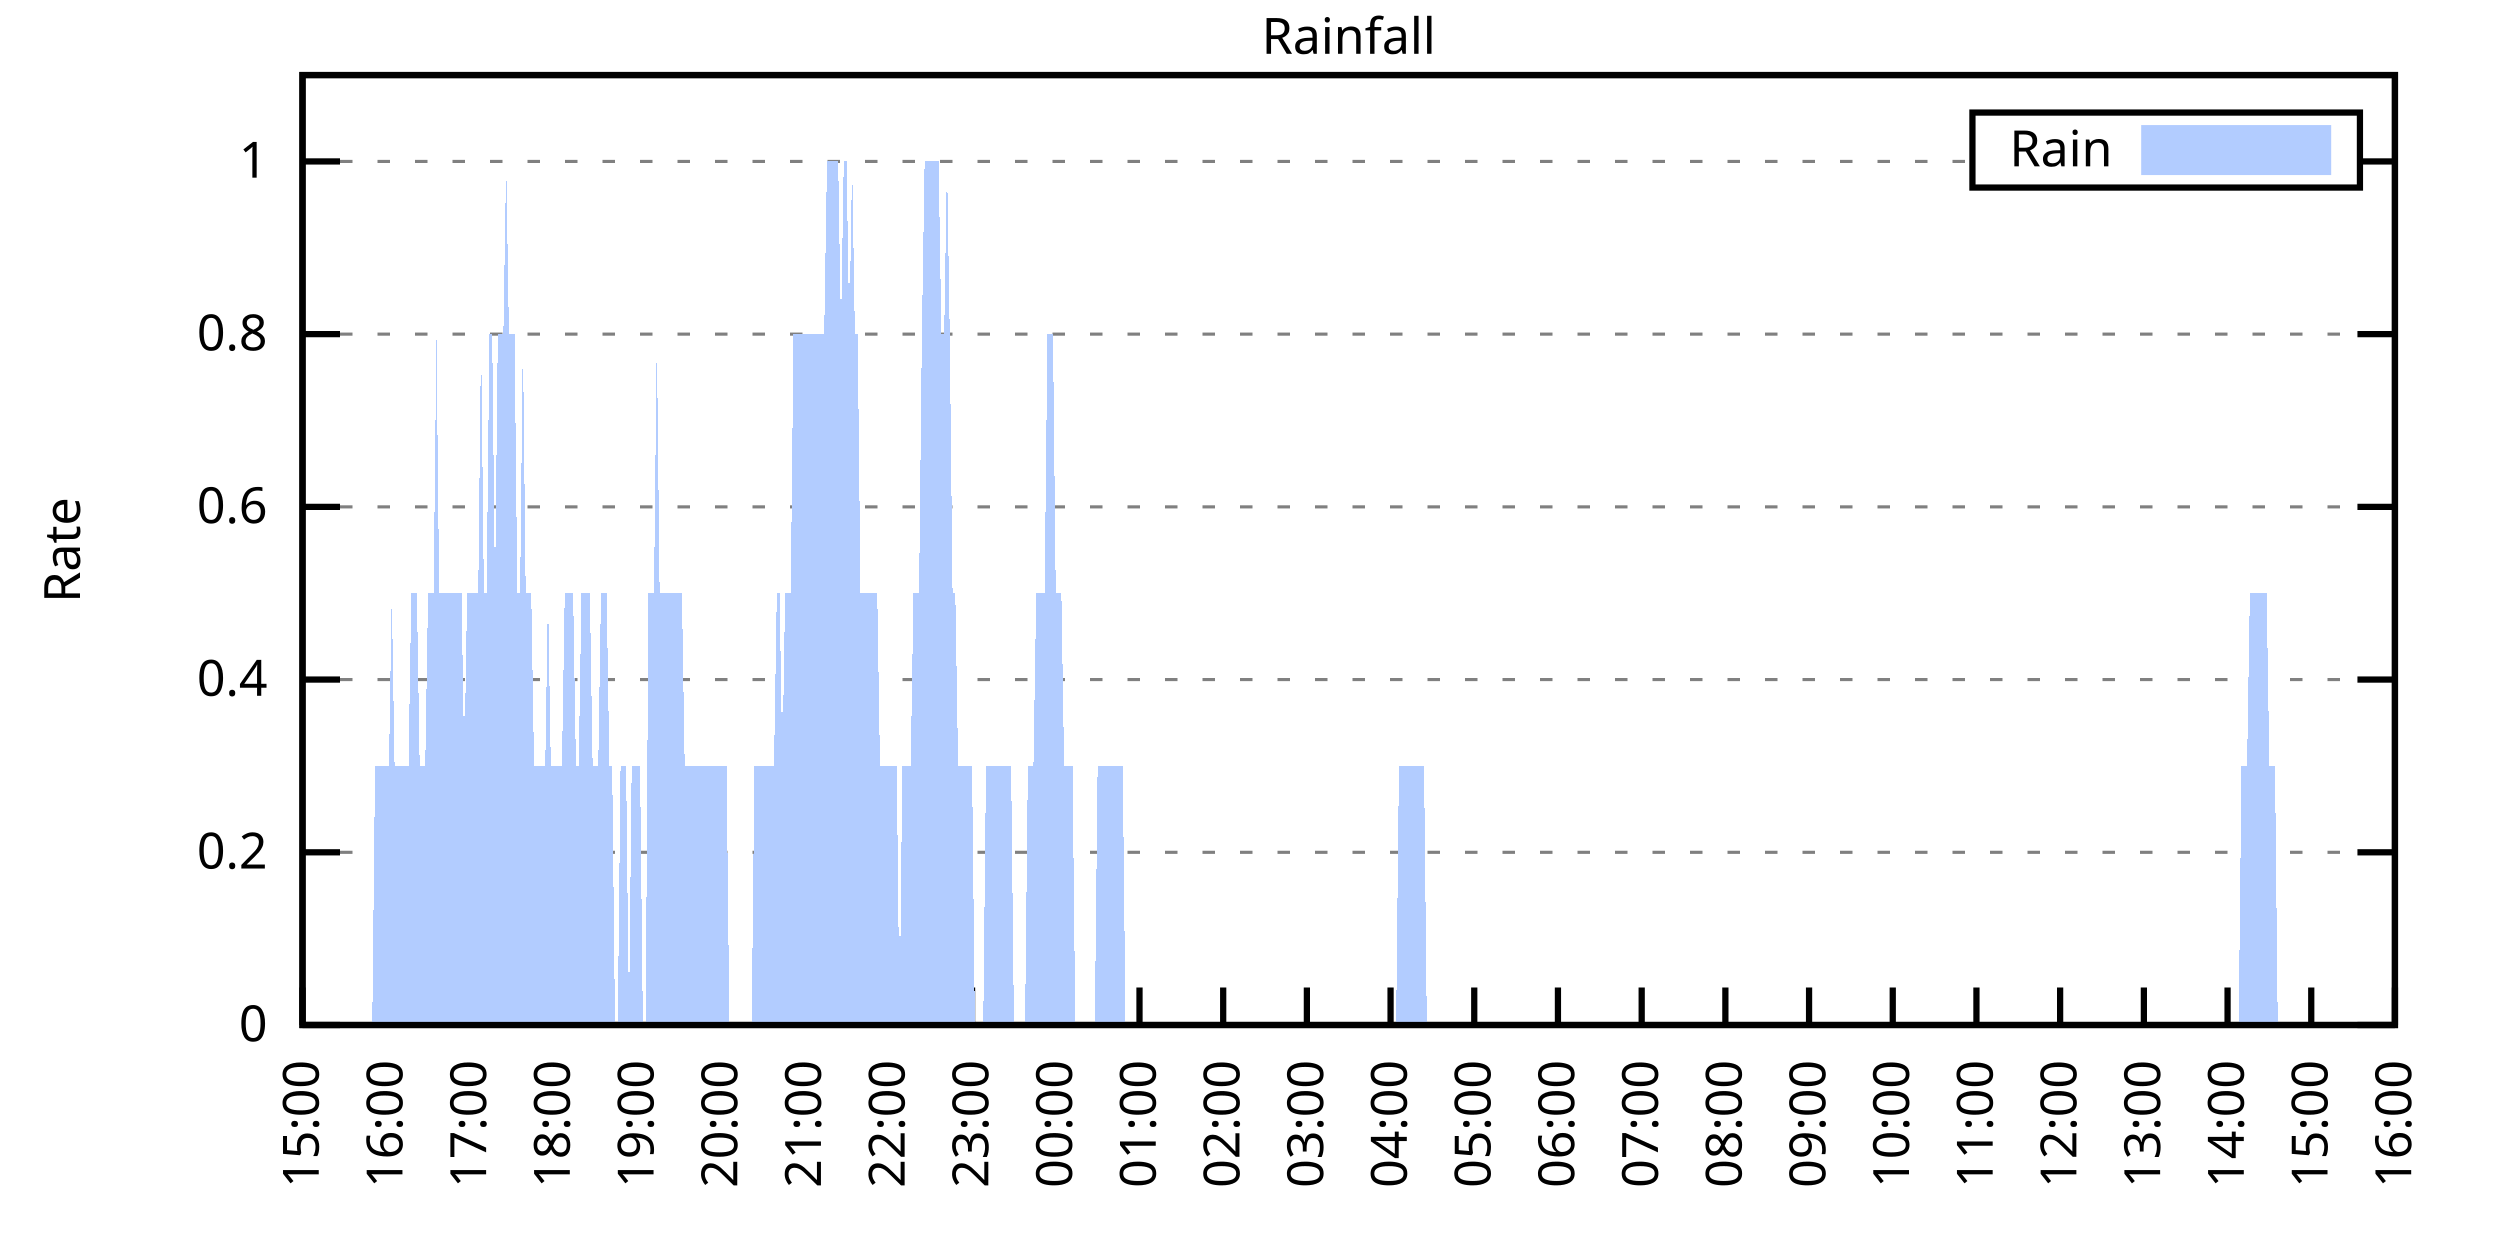
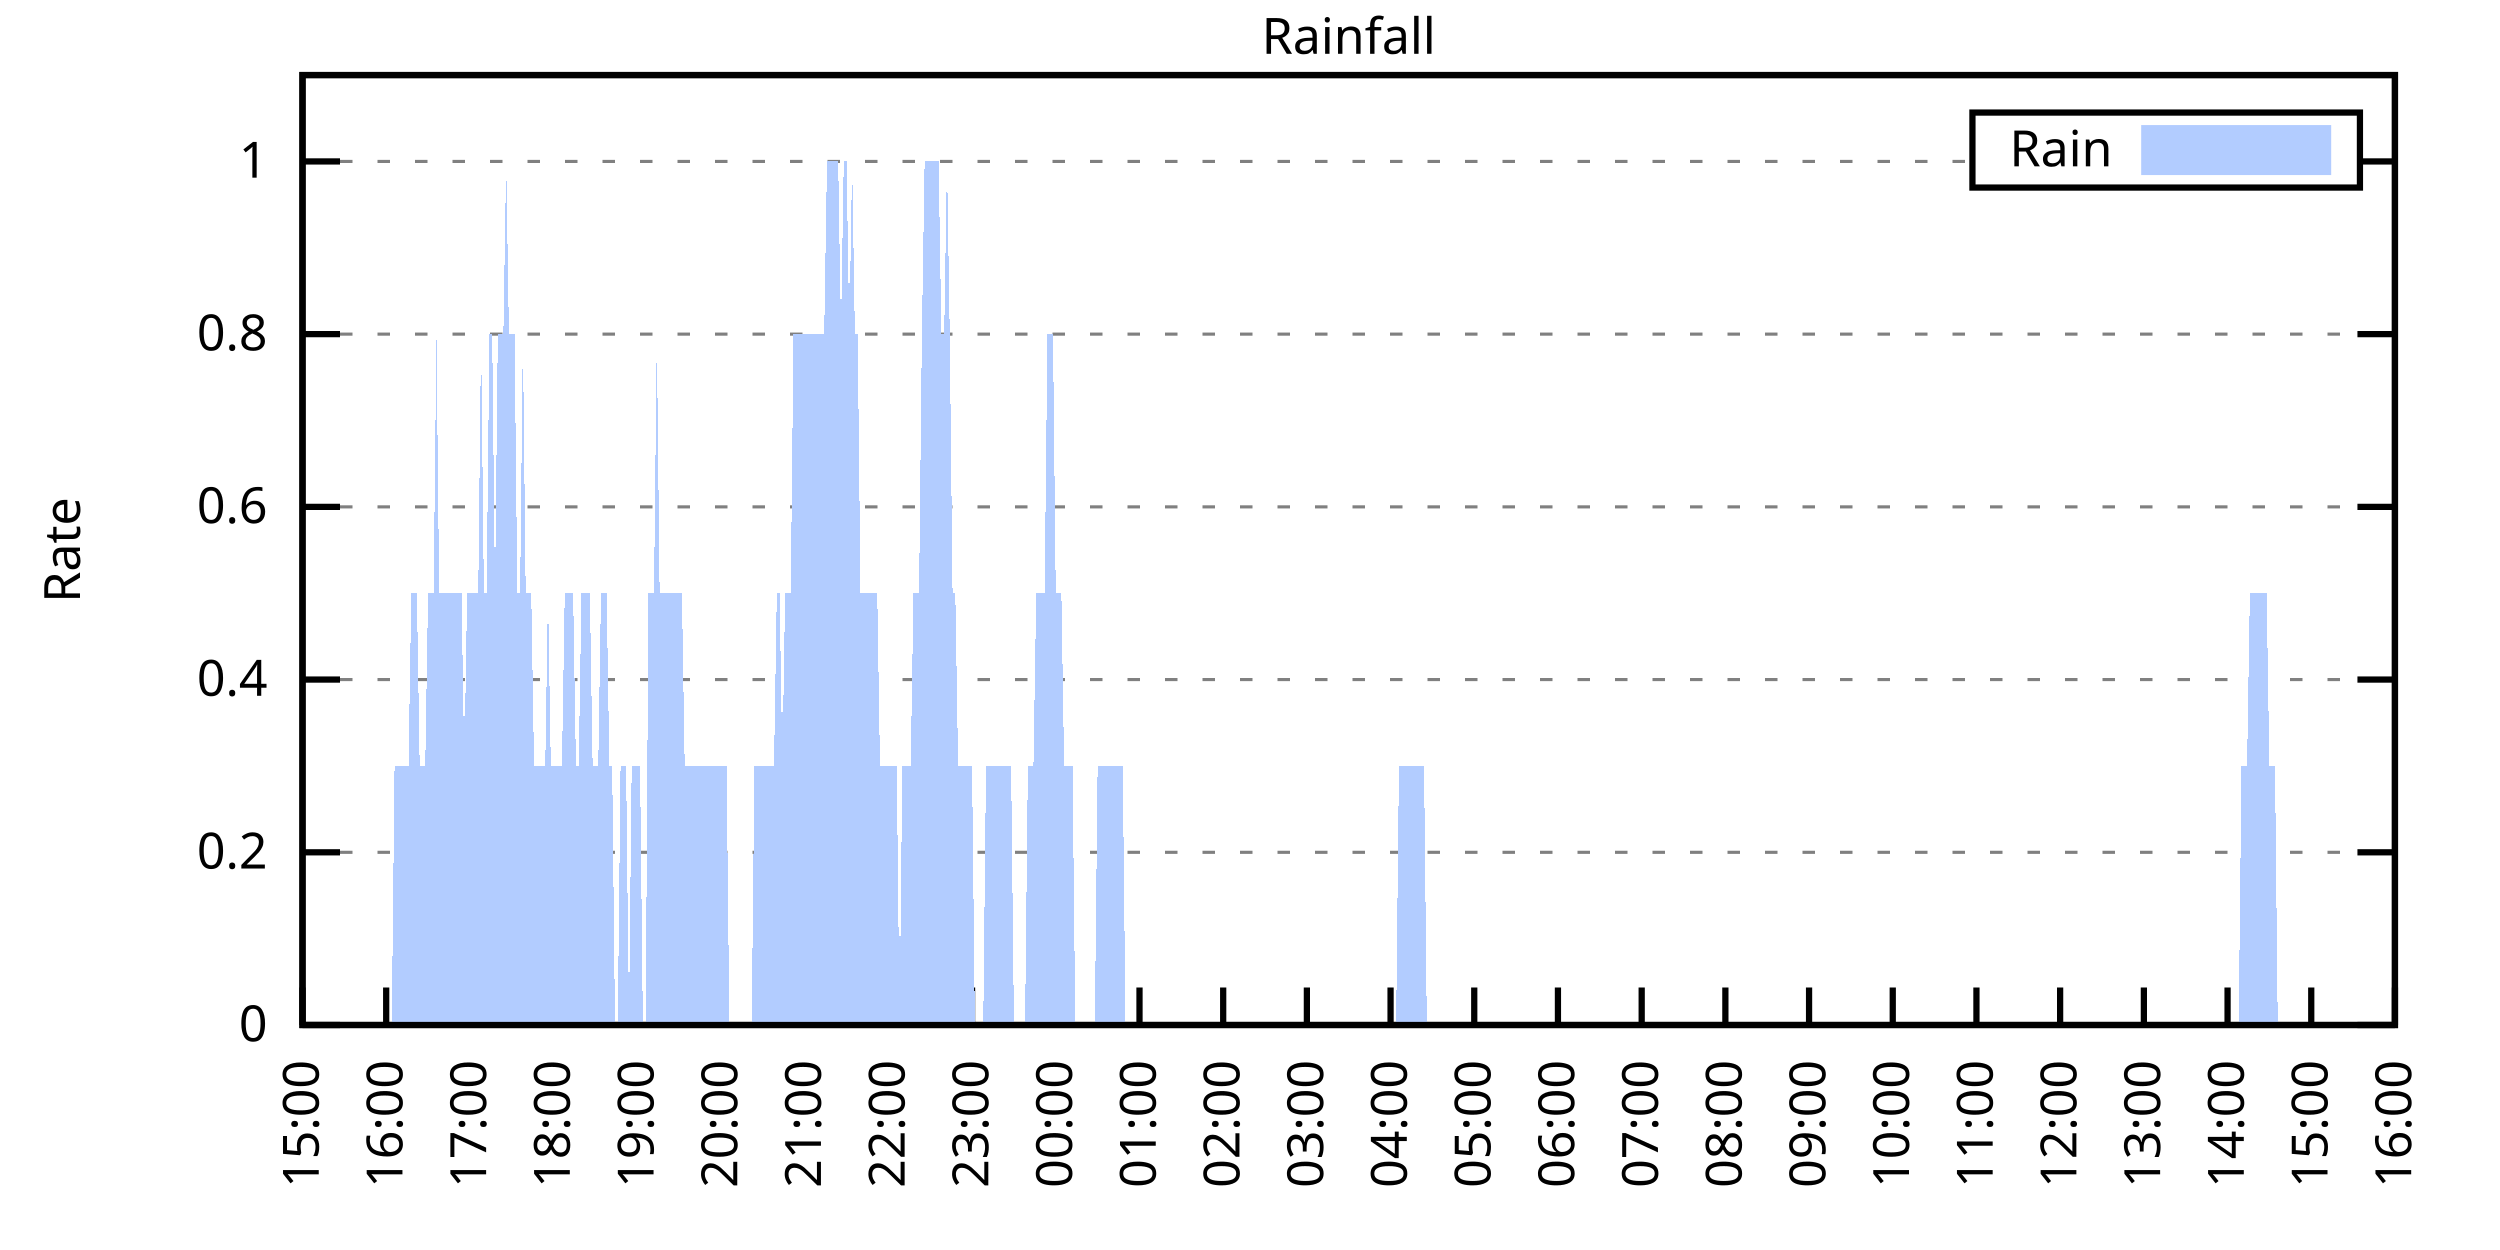
<svg xmlns="http://www.w3.org/2000/svg" xmlns:xlink="http://www.w3.org/1999/xlink" width="400" height="200" viewBox="0 0 400 200">
  <g id="gnuplot_canvas">
    <rect x="0" y="0" width="400" height="200" fill="none" />
    <defs>
      <circle id="gpDot" r="0.5" stroke-width="0.5" stroke="currentColor" />
      <path id="gpPt0" stroke-width="0.333" stroke="currentColor" d="M-1,0 h2 M0,-1 v2" />
      <path id="gpPt1" stroke-width="0.333" stroke="currentColor" d="M-1,-1 L1,1 M1,-1 L-1,1" />
      <path id="gpPt2" stroke-width="0.333" stroke="currentColor" d="M-1,0 L1,0 M0,-1 L0,1 M-1,-1 L1,1 M-1,1 L1,-1" />
      <rect id="gpPt3" stroke-width="0.333" stroke="currentColor" x="-1" y="-1" width="2" height="2" />
      <rect id="gpPt4" stroke-width="0.333" stroke="currentColor" fill="currentColor" x="-1" y="-1" width="2" height="2" />
      <circle id="gpPt5" stroke-width="0.333" stroke="currentColor" cx="0" cy="0" r="1" />
      <use xlink:href="#gpPt5" id="gpPt6" fill="currentColor" stroke="none" />
      <path id="gpPt7" stroke-width="0.333" stroke="currentColor" d="M0,-1.33 L-1.33,0.67 L1.33,0.67 z" />
      <use xlink:href="#gpPt7" id="gpPt8" fill="currentColor" stroke="none" />
      <use xlink:href="#gpPt7" id="gpPt9" stroke="currentColor" transform="rotate(180)" />
      <use xlink:href="#gpPt9" id="gpPt10" fill="currentColor" stroke="none" />
      <use xlink:href="#gpPt3" id="gpPt11" stroke="currentColor" transform="rotate(45)" />
      <use xlink:href="#gpPt11" id="gpPt12" fill="currentColor" stroke="none" />
      <path id="gpPt13" stroke-width="0.333" stroke="currentColor" d="M0,1.330 L1.265,0.411 L0.782,-1.067 L-0.782,-1.076 L-1.265,0.411 z" />
      <use xlink:href="#gpPt13" id="gpPt14" fill="currentColor" stroke="none" />
      <filter id="textbox" filterUnits="objectBoundingBox" x="0" y="0" height="1" width="1">
        <feFlood flood-color="white" flood-opacity="1" result="bgnd" />
        <feComposite in="SourceGraphic" in2="bgnd" operator="atop" />
      </filter>
      <filter id="greybox" filterUnits="objectBoundingBox" x="0" y="0" height="1" width="1">
        <feFlood flood-color="lightgrey" flood-opacity="1" result="grey" />
        <feComposite in="SourceGraphic" in2="grey" operator="atop" />
      </filter>
    </defs>
    <g fill="none" color="white" stroke="currentColor" stroke-width="1.00" stroke-linecap="butt" stroke-linejoin="miter">
</g>
    <g fill="none" color="black" stroke="currentColor" stroke-width="1.00" stroke-linecap="butt" stroke-linejoin="miter">
      <g stroke="none" shape-rendering="crispEdges">
        <polygon fill="rgb(255, 255, 255)" points="48.40,164.00 383.18,164.00 383.18,12.02 48.40,12.02 " />
      </g>
    </g>
    <g fill="none" color="black" stroke="currentColor" stroke-width="1.00" stroke-linecap="butt" stroke-linejoin="miter">
</g>
    <g fill="none" color="black" stroke="black" stroke-width="0.50" stroke-linecap="butt" stroke-linejoin="miter">
</g>
    <g fill="none" color="gray" stroke="currentColor" stroke-width="0.50" stroke-linecap="butt" stroke-linejoin="miter">
      <path stroke="gray" stroke-dasharray="2,4" class="gridline" d="M48.40,164.00 L383.19,164.00  " />
    </g>
    <g fill="none" color="gray" stroke="gray" stroke-width="1.00" stroke-linecap="butt" stroke-linejoin="miter">
</g>
    <g fill="none" color="black" stroke="currentColor" stroke-width="1.00" stroke-linecap="butt" stroke-linejoin="miter">
      <path stroke="black" d="M48.40,164.00 L54.40,164.00 M383.19,164.00 L377.19,164.00  " />
      <g transform="translate(42.80,166.60)" stroke="none" fill="black" font-family="Sans" font-size="8.00" text-anchor="end">
        <text>
          <tspan font-family="Sans"> 0</tspan>
        </text>
      </g>
    </g>
    <g fill="none" color="black" stroke="currentColor" stroke-width="1.00" stroke-linecap="butt" stroke-linejoin="miter">
</g>
    <g fill="none" color="black" stroke="black" stroke-width="0.50" stroke-linecap="butt" stroke-linejoin="miter">
</g>
    <g fill="none" color="gray" stroke="currentColor" stroke-width="0.50" stroke-linecap="butt" stroke-linejoin="miter">
      <path stroke="gray" stroke-dasharray="2,4" class="gridline" d="M48.40,136.37 L383.19,136.37  " />
    </g>
    <g fill="none" color="gray" stroke="gray" stroke-width="1.00" stroke-linecap="butt" stroke-linejoin="miter">
</g>
    <g fill="none" color="black" stroke="currentColor" stroke-width="1.00" stroke-linecap="butt" stroke-linejoin="miter">
      <path stroke="black" d="M48.40,136.37 L54.40,136.37 M383.19,136.37 L377.19,136.37  " />
      <g transform="translate(42.80,138.97)" stroke="none" fill="black" font-family="Sans" font-size="8.00" text-anchor="end">
        <text>
          <tspan font-family="Sans"> 0.2</tspan>
        </text>
      </g>
    </g>
    <g fill="none" color="black" stroke="currentColor" stroke-width="1.00" stroke-linecap="butt" stroke-linejoin="miter">
</g>
    <g fill="none" color="black" stroke="black" stroke-width="0.50" stroke-linecap="butt" stroke-linejoin="miter">
</g>
    <g fill="none" color="gray" stroke="currentColor" stroke-width="0.50" stroke-linecap="butt" stroke-linejoin="miter">
      <path stroke="gray" stroke-dasharray="2,4" class="gridline" d="M48.40,108.73 L383.19,108.73  " />
    </g>
    <g fill="none" color="gray" stroke="gray" stroke-width="1.00" stroke-linecap="butt" stroke-linejoin="miter">
</g>
    <g fill="none" color="black" stroke="currentColor" stroke-width="1.00" stroke-linecap="butt" stroke-linejoin="miter">
      <path stroke="black" d="M48.40,108.73 L54.40,108.73 M383.19,108.73 L377.19,108.73  " />
      <g transform="translate(42.80,111.33)" stroke="none" fill="black" font-family="Sans" font-size="8.00" text-anchor="end">
        <text>
          <tspan font-family="Sans"> 0.4</tspan>
        </text>
      </g>
    </g>
    <g fill="none" color="black" stroke="currentColor" stroke-width="1.00" stroke-linecap="butt" stroke-linejoin="miter">
</g>
    <g fill="none" color="black" stroke="black" stroke-width="0.50" stroke-linecap="butt" stroke-linejoin="miter">
</g>
    <g fill="none" color="gray" stroke="currentColor" stroke-width="0.50" stroke-linecap="butt" stroke-linejoin="miter">
      <path stroke="gray" stroke-dasharray="2,4" class="gridline" d="M48.40,81.10 L383.19,81.10  " />
    </g>
    <g fill="none" color="gray" stroke="gray" stroke-width="1.00" stroke-linecap="butt" stroke-linejoin="miter">
</g>
    <g fill="none" color="black" stroke="currentColor" stroke-width="1.00" stroke-linecap="butt" stroke-linejoin="miter">
      <path stroke="black" d="M48.40,81.10 L54.40,81.10 M383.19,81.10 L377.19,81.10  " />
      <g transform="translate(42.80,83.70)" stroke="none" fill="black" font-family="Sans" font-size="8.00" text-anchor="end">
        <text>
          <tspan font-family="Sans"> 0.6</tspan>
        </text>
      </g>
    </g>
    <g fill="none" color="black" stroke="currentColor" stroke-width="1.00" stroke-linecap="butt" stroke-linejoin="miter">
</g>
    <g fill="none" color="black" stroke="black" stroke-width="0.50" stroke-linecap="butt" stroke-linejoin="miter">
</g>
    <g fill="none" color="gray" stroke="currentColor" stroke-width="0.50" stroke-linecap="butt" stroke-linejoin="miter">
      <path stroke="gray" stroke-dasharray="2,4" class="gridline" d="M48.40,53.46 L383.19,53.46  " />
    </g>
    <g fill="none" color="gray" stroke="gray" stroke-width="1.00" stroke-linecap="butt" stroke-linejoin="miter">
</g>
    <g fill="none" color="black" stroke="currentColor" stroke-width="1.00" stroke-linecap="butt" stroke-linejoin="miter">
      <path stroke="black" d="M48.40,53.46 L54.40,53.46 M383.19,53.46 L377.19,53.46  " />
      <g transform="translate(42.80,56.06)" stroke="none" fill="black" font-family="Sans" font-size="8.00" text-anchor="end">
        <text>
          <tspan font-family="Sans"> 0.8</tspan>
        </text>
      </g>
    </g>
    <g fill="none" color="black" stroke="currentColor" stroke-width="1.00" stroke-linecap="butt" stroke-linejoin="miter">
</g>
    <g fill="none" color="black" stroke="black" stroke-width="0.50" stroke-linecap="butt" stroke-linejoin="miter">
</g>
    <g fill="none" color="gray" stroke="currentColor" stroke-width="0.50" stroke-linecap="butt" stroke-linejoin="miter">
      <path stroke="gray" stroke-dasharray="2,4" class="gridline" d="M48.40,25.83 L315.59,25.83 M377.59,25.83 L383.19,25.83  " />
    </g>
    <g fill="none" color="gray" stroke="gray" stroke-width="1.00" stroke-linecap="butt" stroke-linejoin="miter">
</g>
    <g fill="none" color="black" stroke="currentColor" stroke-width="1.00" stroke-linecap="butt" stroke-linejoin="miter">
      <path stroke="black" d="M48.40,25.83 L54.40,25.83 M383.19,25.83 L377.19,25.83  " />
      <g transform="translate(42.80,28.43)" stroke="none" fill="black" font-family="Sans" font-size="8.00" text-anchor="end">
        <text>
          <tspan font-family="Sans"> 1</tspan>
        </text>
      </g>
    </g>
    <g fill="none" color="black" stroke="currentColor" stroke-width="1.00" stroke-linecap="butt" stroke-linejoin="miter">
      <path stroke="black" d="M48.40,164.00 L48.40,158.00  " />
      <g transform="translate(51.00,169.60) rotate(270.00)" stroke="none" fill="black" font-family="Sans" font-size="8.00" text-anchor="end">
        <text>
          <tspan font-family="Sans">15:00</tspan>
        </text>
      </g>
    </g>
    <g fill="none" color="black" stroke="currentColor" stroke-width="1.00" stroke-linecap="butt" stroke-linejoin="miter">
      <path stroke="black" d="M61.79,164.00 L61.79,158.00  " />
      <g transform="translate(64.39,169.60) rotate(270.00)" stroke="none" fill="black" font-family="Sans" font-size="8.00" text-anchor="end">
        <text>
          <tspan font-family="Sans">16:00</tspan>
        </text>
      </g>
    </g>
    <g fill="none" color="black" stroke="currentColor" stroke-width="1.00" stroke-linecap="butt" stroke-linejoin="miter">
      <path stroke="black" d="M75.18,164.00 L75.18,158.00  " />
      <g transform="translate(77.78,169.60) rotate(270.00)" stroke="none" fill="black" font-family="Sans" font-size="8.00" text-anchor="end">
        <text>
          <tspan font-family="Sans">17:00</tspan>
        </text>
      </g>
    </g>
    <g fill="none" color="black" stroke="currentColor" stroke-width="1.00" stroke-linecap="butt" stroke-linejoin="miter">
      <path stroke="black" d="M88.57,164.00 L88.57,158.00  " />
      <g transform="translate(91.17,169.60) rotate(270.00)" stroke="none" fill="black" font-family="Sans" font-size="8.00" text-anchor="end">
        <text>
          <tspan font-family="Sans">18:00</tspan>
        </text>
      </g>
    </g>
    <g fill="none" color="black" stroke="currentColor" stroke-width="1.00" stroke-linecap="butt" stroke-linejoin="miter">
      <path stroke="black" d="M101.97,164.00 L101.97,158.00  " />
      <g transform="translate(104.57,169.60) rotate(270.00)" stroke="none" fill="black" font-family="Sans" font-size="8.00" text-anchor="end">
        <text>
          <tspan font-family="Sans">19:00</tspan>
        </text>
      </g>
    </g>
    <g fill="none" color="black" stroke="currentColor" stroke-width="1.00" stroke-linecap="butt" stroke-linejoin="miter">
      <path stroke="black" d="M115.36,164.00 L115.36,158.00  " />
      <g transform="translate(117.96,169.60) rotate(270.00)" stroke="none" fill="black" font-family="Sans" font-size="8.00" text-anchor="end">
        <text>
          <tspan font-family="Sans">20:00</tspan>
        </text>
      </g>
    </g>
    <g fill="none" color="black" stroke="currentColor" stroke-width="1.00" stroke-linecap="butt" stroke-linejoin="miter">
      <path stroke="black" d="M128.75,164.00 L128.75,158.00  " />
      <g transform="translate(131.35,169.60) rotate(270.00)" stroke="none" fill="black" font-family="Sans" font-size="8.00" text-anchor="end">
        <text>
          <tspan font-family="Sans">21:00</tspan>
        </text>
      </g>
    </g>
    <g fill="none" color="black" stroke="currentColor" stroke-width="1.00" stroke-linecap="butt" stroke-linejoin="miter">
      <path stroke="black" d="M142.14,164.00 L142.14,158.00  " />
      <g transform="translate(144.74,169.60) rotate(270.00)" stroke="none" fill="black" font-family="Sans" font-size="8.00" text-anchor="end">
        <text>
          <tspan font-family="Sans">22:00</tspan>
        </text>
      </g>
    </g>
    <g fill="none" color="black" stroke="currentColor" stroke-width="1.00" stroke-linecap="butt" stroke-linejoin="miter">
      <path stroke="black" d="M155.53,164.00 L155.53,158.00  " />
      <g transform="translate(158.13,169.60) rotate(270.00)" stroke="none" fill="black" font-family="Sans" font-size="8.00" text-anchor="end">
        <text>
          <tspan font-family="Sans">23:00</tspan>
        </text>
      </g>
    </g>
    <g fill="none" color="black" stroke="currentColor" stroke-width="1.00" stroke-linecap="butt" stroke-linejoin="miter">
      <path stroke="black" d="M168.92,164.00 L168.92,158.00  " />
      <g transform="translate(171.52,169.60) rotate(270.00)" stroke="none" fill="black" font-family="Sans" font-size="8.00" text-anchor="end">
        <text>
          <tspan font-family="Sans">00:00</tspan>
        </text>
      </g>
    </g>
    <g fill="none" color="black" stroke="currentColor" stroke-width="1.00" stroke-linecap="butt" stroke-linejoin="miter">
      <path stroke="black" d="M182.32,164.00 L182.32,158.00  " />
      <g transform="translate(184.92,169.60) rotate(270.00)" stroke="none" fill="black" font-family="Sans" font-size="8.00" text-anchor="end">
        <text>
          <tspan font-family="Sans">01:00</tspan>
        </text>
      </g>
    </g>
    <g fill="none" color="black" stroke="currentColor" stroke-width="1.00" stroke-linecap="butt" stroke-linejoin="miter">
      <path stroke="black" d="M195.71,164.00 L195.71,158.00  " />
      <g transform="translate(198.31,169.60) rotate(270.00)" stroke="none" fill="black" font-family="Sans" font-size="8.00" text-anchor="end">
        <text>
          <tspan font-family="Sans">02:00</tspan>
        </text>
      </g>
    </g>
    <g fill="none" color="black" stroke="currentColor" stroke-width="1.00" stroke-linecap="butt" stroke-linejoin="miter">
      <path stroke="black" d="M209.10,164.00 L209.10,158.00  " />
      <g transform="translate(211.70,169.60) rotate(270.00)" stroke="none" fill="black" font-family="Sans" font-size="8.00" text-anchor="end">
        <text>
          <tspan font-family="Sans">03:00</tspan>
        </text>
      </g>
    </g>
    <g fill="none" color="black" stroke="currentColor" stroke-width="1.00" stroke-linecap="butt" stroke-linejoin="miter">
      <path stroke="black" d="M222.49,164.00 L222.49,158.00  " />
      <g transform="translate(225.09,169.60) rotate(270.00)" stroke="none" fill="black" font-family="Sans" font-size="8.00" text-anchor="end">
        <text>
          <tspan font-family="Sans">04:00</tspan>
        </text>
      </g>
    </g>
    <g fill="none" color="black" stroke="currentColor" stroke-width="1.00" stroke-linecap="butt" stroke-linejoin="miter">
      <path stroke="black" d="M235.88,164.00 L235.88,158.00  " />
      <g transform="translate(238.48,169.60) rotate(270.00)" stroke="none" fill="black" font-family="Sans" font-size="8.00" text-anchor="end">
        <text>
          <tspan font-family="Sans">05:00</tspan>
        </text>
      </g>
    </g>
    <g fill="none" color="black" stroke="currentColor" stroke-width="1.00" stroke-linecap="butt" stroke-linejoin="miter">
      <path stroke="black" d="M249.27,164.00 L249.27,158.00  " />
      <g transform="translate(251.87,169.60) rotate(270.00)" stroke="none" fill="black" font-family="Sans" font-size="8.00" text-anchor="end">
        <text>
          <tspan font-family="Sans">06:00</tspan>
        </text>
      </g>
    </g>
    <g fill="none" color="black" stroke="currentColor" stroke-width="1.00" stroke-linecap="butt" stroke-linejoin="miter">
      <path stroke="black" d="M262.67,164.00 L262.67,158.00  " />
      <g transform="translate(265.27,169.60) rotate(270.00)" stroke="none" fill="black" font-family="Sans" font-size="8.00" text-anchor="end">
        <text>
          <tspan font-family="Sans">07:00</tspan>
        </text>
      </g>
    </g>
    <g fill="none" color="black" stroke="currentColor" stroke-width="1.00" stroke-linecap="butt" stroke-linejoin="miter">
      <path stroke="black" d="M276.06,164.00 L276.06,158.00  " />
      <g transform="translate(278.66,169.60) rotate(270.00)" stroke="none" fill="black" font-family="Sans" font-size="8.00" text-anchor="end">
        <text>
          <tspan font-family="Sans">08:00</tspan>
        </text>
      </g>
    </g>
    <g fill="none" color="black" stroke="currentColor" stroke-width="1.00" stroke-linecap="butt" stroke-linejoin="miter">
      <path stroke="black" d="M289.45,164.00 L289.45,158.00  " />
      <g transform="translate(292.05,169.60) rotate(270.00)" stroke="none" fill="black" font-family="Sans" font-size="8.00" text-anchor="end">
        <text>
          <tspan font-family="Sans">09:00</tspan>
        </text>
      </g>
    </g>
    <g fill="none" color="black" stroke="currentColor" stroke-width="1.00" stroke-linecap="butt" stroke-linejoin="miter">
      <path stroke="black" d="M302.84,164.00 L302.84,158.00  " />
      <g transform="translate(305.44,169.60) rotate(270.00)" stroke="none" fill="black" font-family="Sans" font-size="8.00" text-anchor="end">
        <text>
          <tspan font-family="Sans">10:00</tspan>
        </text>
      </g>
    </g>
    <g fill="none" color="black" stroke="currentColor" stroke-width="1.00" stroke-linecap="butt" stroke-linejoin="miter">
      <path stroke="black" d="M316.23,164.00 L316.23,158.00  " />
      <g transform="translate(318.83,169.60) rotate(270.00)" stroke="none" fill="black" font-family="Sans" font-size="8.00" text-anchor="end">
        <text>
          <tspan font-family="Sans">11:00</tspan>
        </text>
      </g>
    </g>
    <g fill="none" color="black" stroke="currentColor" stroke-width="1.00" stroke-linecap="butt" stroke-linejoin="miter">
      <path stroke="black" d="M329.62,164.00 L329.62,158.00  " />
      <g transform="translate(332.22,169.60) rotate(270.00)" stroke="none" fill="black" font-family="Sans" font-size="8.00" text-anchor="end">
        <text>
          <tspan font-family="Sans">12:00</tspan>
        </text>
      </g>
    </g>
    <g fill="none" color="black" stroke="currentColor" stroke-width="1.00" stroke-linecap="butt" stroke-linejoin="miter">
      <path stroke="black" d="M343.02,164.00 L343.02,158.00  " />
      <g transform="translate(345.62,169.60) rotate(270.00)" stroke="none" fill="black" font-family="Sans" font-size="8.00" text-anchor="end">
        <text>
          <tspan font-family="Sans">13:00</tspan>
        </text>
      </g>
    </g>
    <g fill="none" color="black" stroke="currentColor" stroke-width="1.00" stroke-linecap="butt" stroke-linejoin="miter">
      <path stroke="black" d="M356.41,164.00 L356.41,158.00  " />
      <g transform="translate(359.01,169.60) rotate(270.00)" stroke="none" fill="black" font-family="Sans" font-size="8.00" text-anchor="end">
        <text>
          <tspan font-family="Sans">14:00</tspan>
        </text>
      </g>
    </g>
    <g fill="none" color="black" stroke="currentColor" stroke-width="1.00" stroke-linecap="butt" stroke-linejoin="miter">
      <path stroke="black" d="M369.80,164.00 L369.80,158.00  " />
      <g transform="translate(372.40,169.60) rotate(270.00)" stroke="none" fill="black" font-family="Sans" font-size="8.00" text-anchor="end">
        <text>
          <tspan font-family="Sans">15:00</tspan>
        </text>
      </g>
    </g>
    <g fill="none" color="black" stroke="currentColor" stroke-width="1.00" stroke-linecap="butt" stroke-linejoin="miter">
      <path stroke="black" d="M383.19,164.00 L383.19,158.00  " />
      <g transform="translate(385.79,169.60) rotate(270.00)" stroke="none" fill="black" font-family="Sans" font-size="8.00" text-anchor="end">
        <text>
          <tspan font-family="Sans">16:00</tspan>
        </text>
      </g>
    </g>
    <g fill="none" color="black" stroke="currentColor" stroke-width="1.00" stroke-linecap="butt" stroke-linejoin="miter">
</g>
    <g fill="none" color="black" stroke="currentColor" stroke-width="1.00" stroke-linecap="butt" stroke-linejoin="miter">
      <path stroke="black" d="M48.40,12.01 L48.40,164.00 L383.19,164.00 L383.19,12.01 L48.40,12.01 Z  " />
    </g>
    <g fill="none" color="black" stroke="currentColor" stroke-width="1.00" stroke-linecap="butt" stroke-linejoin="miter">
</g>
    <g fill="none" color="black" stroke="currentColor" stroke-width="1.00" stroke-linecap="butt" stroke-linejoin="miter">
      <path stroke="black" d="M315.59,30.01 L315.59,18.01 L377.59,18.01 L377.59,30.01 L315.59,30.01 Z  " />
    </g>
    <g id="Rainfall_plot_1">
      <g fill="none" color="white" stroke="black" stroke-width="2.00" stroke-linecap="butt" stroke-linejoin="miter">
</g>
      <g fill="none" color="black" stroke="currentColor" stroke-width="2.00" stroke-linecap="butt" stroke-linejoin="miter">
        <g transform="translate(337.99,26.61)" stroke="none" fill="black" font-family="Sans" font-size="8.00" text-anchor="end">
          <text>
            <tspan font-family="Sans">Rain</tspan>
          </text>
        </g>
      </g>
      <g fill="none" color="black" stroke="currentColor" stroke-width="2.00" stroke-linecap="butt" stroke-linejoin="miter">
        <g stroke="none" shape-rendering="crispEdges">
          <polygon fill="rgb(178, 204, 255)" points="343.59,27.01 371.99,27.01 371.99,21.01 343.59,21.01 " />
        </g>
        <path stroke="rgb(178, 204, 255)" d="M343.59,27.01 L371.99,27.01 L371.99,21.01 L343.59,21.01 L343.59,27.01 Z  " />
      </g>
      <g fill="none" color="black" stroke="currentColor" stroke-width="2.00" stroke-linecap="butt" stroke-linejoin="miter">
        <g stroke="none" shape-rendering="crispEdges">
-           <polygon fill="rgb(178, 204, 255)" points="55.54,164.00 55.99,164.00 56.43,164.00 56.88,164.00 57.33,164.00 57.77,164.00 58.22,164.00 58.67,164.00 59.11,164.00 59.56,164.00 60.01,122.55 60.45,122.55 60.90,122.55 61.35,122.55 61.79,122.55 62.24,122.55 62.68,94.91 63.13,122.55 63.58,122.55 64.02,122.55 64.47,122.55 64.92,122.55 65.36,122.55 65.81,94.91 66.26,94.91 66.70,94.91 67.15,122.55 67.59,122.55 68.04,122.55 68.49,94.91 68.93,94.91 69.38,94.91 69.83,53.46 70.27,94.91 70.72,94.91 71.17,94.91 71.61,94.91 72.06,94.91 72.50,94.91 72.95,94.91 73.40,94.91 73.84,94.91 74.29,122.55 74.74,94.91 75.18,94.91 75.63,94.91 76.08,94.91 76.52,94.91 76.97,53.46 77.42,94.91 77.86,94.91 78.31,53.46 78.75,53.46 79.20,94.91 79.65,53.46 80.09,53.46 80.54,53.46 80.99,25.83 81.43,53.46 81.88,53.46 82.33,53.46 82.77,94.91 83.22,94.91 83.66,53.46 84.11,94.91 84.56,94.91 85.00,94.91 85.45,122.55 85.90,122.55 86.34,122.55 86.79,122.55 87.24,122.55 87.68,94.91 88.13,122.55 88.57,122.55 89.02,122.55 89.47,122.55 89.91,122.55 90.36,94.91 90.81,94.91 91.25,94.91 91.70,94.91 92.15,122.55 92.59,122.55 93.04,94.91 93.49,94.91 93.93,94.91 94.38,94.91 94.82,122.55 95.27,122.55 95.72,122.55 96.16,94.91 96.61,94.91 97.06,94.91 97.50,122.55 97.95,122.55 98.40,164.00 98.84,164.00 99.29,122.55 99.73,122.55 100.18,122.55 100.63,164.00 101.07,122.55 101.52,122.55 101.97,122.55 102.41,122.55 102.86,164.00 103.31,164.00 103.75,94.91 104.20,94.91 104.64,94.91 105.09,53.46 105.54,94.91 105.98,94.91 106.43,94.91 106.88,94.91 107.32,94.91 107.77,94.91 108.22,94.91 108.66,94.91 109.11,94.91 109.55,122.55 110.00,122.55 110.45,122.55 110.89,122.55 111.34,122.55 111.79,122.55 112.23,122.55 112.68,122.55 113.13,122.55 113.57,122.55 114.02,122.55 114.47,122.55 114.91,122.55 115.36,122.55 115.80,122.55 116.25,122.55 116.70,164.00 117.14,164.00 117.59,164.00 118.04,164.00 118.48,164.00 118.93,164.00 119.38,164.00 119.82,164.00 120.27,164.00 120.71,122.55 121.16,122.55 121.61,122.55 122.05,122.55 122.50,122.55 122.95,122.55 123.39,122.55 123.84,122.55 124.29,94.91 124.73,94.91 125.18,122.55 125.62,94.91 126.07,94.91 126.52,94.91 126.96,53.46 127.41,53.46 127.86,53.46 128.30,53.46 128.75,53.46 129.20,53.46 129.64,53.46 130.09,53.46 130.54,53.46 130.98,53.46 131.43,53.46 131.87,53.46 132.32,25.83 132.77,25.83 133.21,25.83 133.66,25.83 134.11,25.83 134.55,53.46 135.00,25.83 135.45,25.83 135.89,53.46 136.34,25.83 136.78,53.46 137.23,53.46 137.68,94.91 138.12,94.91 138.57,94.91 139.02,94.91 139.46,94.91 139.91,94.91 140.36,94.91 140.80,122.55 141.25,122.55 141.69,122.55 142.14,122.55 142.59,122.55 143.03,122.55 143.48,122.55 143.93,164.00 144.37,122.55 144.82,122.55 145.27,122.55 145.71,122.55 146.16,94.91 146.61,94.91 147.05,94.91 147.50,53.46 147.94,25.83 148.39,25.83 148.84,25.83 149.28,25.83 149.73,25.83 150.18,25.83 150.62,53.46 151.07,53.46 151.52,25.83 151.96,53.46 152.41,94.91 152.85,94.91 153.30,122.55 153.75,122.55 154.19,122.55 154.64,122.55 155.09,122.55 155.53,122.55 155.98,164.00 156.43,164.00 156.87,164.00 157.32,164.00 157.76,122.55 158.21,122.55 158.66,122.55 159.10,122.55 159.55,122.55 160.00,122.55 160.44,122.55 160.89,122.55 161.34,122.55 161.78,122.55 162.23,164.00 162.67,164.00 163.12,164.00 163.57,164.00 164.01,164.00 164.46,122.55 164.91,122.55 165.35,122.55 165.80,94.91 166.25,94.91 166.69,94.91 167.14,94.91 167.59,53.46 168.03,53.46 168.48,53.46 168.92,94.91 169.37,94.91 169.82,94.91 170.26,122.55 170.71,122.55 171.16,122.55 171.60,122.55 172.05,164.00 172.50,164.00 172.94,164.00 173.39,164.00 173.83,164.00 174.28,164.00 174.73,164.00 175.17,164.00 175.62,122.55 176.07,122.55 176.51,122.55 176.96,122.55 177.41,122.55 177.85,122.55 178.30,122.55 178.74,122.55 179.19,122.55 179.64,122.55 180.08,164.00 180.53,164.00 180.98,164.00 181.42,164.00 181.87,164.00 182.32,164.00 182.76,164.00 183.21,164.00 183.66,164.00 184.10,164.00 184.55,164.00 184.99,164.00 185.44,164.00 185.89,164.00 186.33,164.00 186.78,164.00 187.23,164.00 187.67,164.00 188.12,164.00 188.57,164.00 189.01,164.00 189.46,164.00 189.90,164.00 190.35,164.00 190.80,164.00 191.24,164.00 191.69,164.00 192.14,164.00 192.58,164.00 193.03,164.00 193.48,164.00 193.92,164.00 194.37,164.00 194.81,164.00 195.26,164.00 195.71,164.00 196.15,164.00 196.60,164.00 197.05,164.00 197.49,164.00 197.94,164.00 198.39,164.00 198.83,164.00 199.28,164.00 199.73,164.00 200.17,164.00 200.62,164.00 201.06,164.00 201.51,164.00 201.96,164.00 202.40,164.00 202.85,164.00 203.30,164.00 203.74,164.00 204.19,164.00 204.64,164.00 205.08,164.00 205.53,164.00 205.97,164.00 206.42,164.00 206.87,164.00 207.31,164.00 207.76,164.00 208.21,164.00 208.65,164.00 209.10,164.00 209.55,164.00 209.99,164.00 210.44,164.00 210.88,164.00 211.33,164.00 211.78,164.00 212.22,164.00 212.67,164.00 213.12,164.00 213.56,164.00 214.01,164.00 214.46,164.00 214.90,164.00 215.35,164.00 215.80,164.00 216.24,164.00 216.69,164.00 217.13,164.00 217.58,164.00 218.03,164.00 218.47,164.00 218.92,164.00 219.37,164.00 219.81,164.00 220.26,164.00 220.71,164.00 221.15,164.00 221.60,164.00 222.04,164.00 222.49,164.00 222.94,164.00 223.38,164.00 223.83,122.55 224.28,122.55 224.72,122.55 225.17,122.55 225.62,122.55 226.06,122.55 226.51,122.55 226.95,122.55 227.40,122.55 227.85,122.55 228.29,164.00 228.74,164.00 229.19,164.00 229.63,164.00 230.08,164.00 230.53,164.00 230.97,164.00 231.42,164.00 231.86,164.00 232.31,164.00 232.76,164.00 233.20,164.00 233.65,164.00 234.10,164.00 234.54,164.00 234.99,164.00 235.44,164.00 235.88,164.00 236.33,164.00 236.78,164.00 237.22,164.00 237.67,164.00 238.11,164.00 238.56,164.00 239.01,164.00 239.45,164.00 239.90,164.00 240.35,164.00 240.79,164.00 241.24,164.00 241.69,164.00 242.13,164.00 242.58,164.00 243.02,164.00 243.47,164.00 243.92,164.00 244.36,164.00 244.81,164.00 245.26,164.00 245.70,164.00 246.15,164.00 246.60,164.00 247.04,164.00 247.49,164.00 247.93,164.00 248.38,164.00 248.83,164.00 249.27,164.00 249.72,164.00 250.17,164.00 250.61,164.00 251.06,164.00 251.51,164.00 251.95,164.00 252.40,164.00 252.85,164.00 253.29,164.00 253.74,164.00 254.18,164.00 254.63,164.00 255.08,164.00 255.52,164.00 255.97,164.00 256.42,164.00 256.86,164.00 257.31,164.00 257.76,164.00 258.20,164.00 258.65,164.00 259.09,164.00 259.54,164.00 259.99,164.00 260.43,164.00 260.88,164.00 261.33,164.00 261.77,164.00 262.22,164.00 262.67,164.00 263.11,164.00 263.56,164.00 264.00,164.00 264.45,164.00 264.90,164.00 265.34,164.00 265.79,164.00 266.24,164.00 266.68,164.00 267.13,164.00 267.58,164.00 268.02,164.00 268.47,164.00 268.92,164.00 269.36,164.00 269.81,164.00 270.25,164.00 270.70,164.00 271.15,164.00 271.59,164.00 272.04,164.00 272.49,164.00 272.93,164.00 273.38,164.00 273.83,164.00 274.27,164.00 274.72,164.00 275.16,164.00 275.61,164.00 276.06,164.00 276.50,164.00 276.95,164.00 277.40,164.00 277.84,164.00 278.29,164.00 278.74,164.00 279.18,164.00 279.63,164.00 280.07,164.00 280.52,164.00 280.97,164.00 281.41,164.00 281.86,164.00 282.31,164.00 282.75,164.00 283.20,164.00 283.65,164.00 284.09,164.00 284.54,164.00 284.98,164.00 285.43,164.00 285.88,164.00 286.32,164.00 286.77,164.00 287.22,164.00 287.66,164.00 288.11,164.00 288.56,164.00 289.00,164.00 289.45,164.00 289.90,164.00 290.34,164.00 290.79,164.00 291.23,164.00 291.68,164.00 292.13,164.00 292.57,164.00 293.02,164.00 293.47,164.00 293.91,164.00 294.36,164.00 294.81,164.00 295.25,164.00 295.70,164.00 296.14,164.00 296.59,164.00 297.04,164.00 297.48,164.00 297.93,164.00 298.38,164.00 298.82,164.00 299.27,164.00 299.72,164.00 300.16,164.00 300.61,164.00 301.05,164.00 301.50,164.00 301.95,164.00 302.39,164.00 302.84,164.00 303.29,164.00 303.73,164.00 304.18,164.00 304.63,164.00 305.07,164.00 305.52,164.00 305.97,164.00 306.41,164.00 306.86,164.00 307.30,164.00 307.75,164.00 308.20,164.00 308.64,164.00 309.09,164.00 309.54,164.00 309.98,164.00 310.43,164.00 310.88,164.00 311.32,164.00 311.77,164.00 312.21,164.00 312.66,164.00 313.11,164.00 313.55,164.00 314.00,164.00 314.45,164.00 314.89,164.00 315.34,164.00 315.79,164.00 316.23,164.00 316.68,164.00 317.12,164.00 317.57,164.00 318.02,164.00 318.46,164.00 318.91,164.00 319.36,164.00 319.80,164.00 320.25,164.00 320.70,164.00 321.14,164.00 321.59,164.00 322.04,164.00 322.48,164.00 322.93,164.00 323.37,164.00 323.82,164.00 324.27,164.00 324.71,164.00 325.16,164.00 325.61,164.00 326.05,164.00 326.50,164.00 326.95,164.00 327.39,164.00 327.84,164.00 328.28,164.00 328.73,164.00 329.18,164.00 329.62,164.00 330.07,164.00 330.52,164.00 330.96,164.00 331.41,164.00 331.86,164.00 332.30,164.00 332.75,164.00 333.19,164.00 333.64,164.00 334.09,164.00 334.53,164.00 334.98,164.00 335.43,164.00 335.87,164.00 336.32,164.00 336.77,164.00 337.21,164.00 337.66,164.00 338.10,164.00 338.55,164.00 339.00,164.00 339.44,164.00 339.89,164.00 340.34,164.00 340.78,164.00 341.23,164.00 341.68,164.00 342.12,164.00 342.57,164.00 343.02,164.00 343.46,164.00 343.91,164.00 344.35,164.00 344.80,164.00 345.25,164.00 345.69,164.00 346.14,164.00 346.59,164.00 347.03,164.00 347.48,164.00 347.93,164.00 348.37,164.00 348.82,164.00 349.26,164.00 349.71,164.00 350.16,164.00 350.60,164.00 351.05,164.00 351.50,164.00 351.94,164.00 352.39,164.00 352.84,164.00 353.28,164.00 353.73,164.00 354.17,164.00 354.62,164.00 355.07,164.00 355.51,164.00 355.96,164.00 356.41,164.00 356.85,164.00 357.30,164.00 357.75,164.00 358.19,164.00 358.64,122.55 359.09,122.55 359.53,122.55 359.98,94.91 360.42,94.91 360.87,94.91 361.32,94.91 361.76,94.91 362.21,94.91 362.66,94.91 363.10,122.55 363.55,122.55 364.00,122.55 364.44,164.00 364.89,164.00 365.33,164.00 365.78,164.00 366.23,164.00 366.67,164.00 367.12,164.00 367.57,164.00 368.01,164.00 368.46,164.00 368.91,164.00 369.35,164.00 369.80,164.00 370.24,164.00 370.69,164.00 371.14,164.00 371.58,164.00 372.03,164.00 372.48,164.00 372.92,164.00 373.37,164.00 373.82,164.00 374.26,164.00 374.71,164.00 375.16,164.00 375.60,164.00 376.05,164.00 376.49,164.00 376.49,164.00 55.54,164.00 " />
+           <polygon fill="rgb(178, 204, 255)" points="58.67,164.00 59.11,164.00 59.56,164.00 60.01,164.00 60.45,164.00 60.90,164.00 61.35,164.00 61.79,164.00 62.24,164.00 62.68,164.00 63.13,122.55 63.58,122.55 64.02,122.55 64.47,122.55 64.92,122.55 65.36,122.55 65.81,94.91 66.26,94.91 66.70,94.91 67.15,122.55 67.59,122.55 68.04,122.55 68.49,94.91 68.93,94.91 69.38,94.91 69.83,53.46 70.27,94.91 70.72,94.91 71.17,94.91 71.61,94.91 72.06,94.91 72.50,94.91 72.95,94.91 73.40,94.91 73.84,94.91 74.29,122.55 74.74,94.91 75.18,94.91 75.63,94.91 76.08,94.91 76.52,94.91 76.97,53.46 77.42,94.91 77.86,94.91 78.31,53.46 78.75,53.46 79.20,94.91 79.65,53.46 80.09,53.46 80.54,53.46 80.99,25.83 81.43,53.46 81.88,53.46 82.33,53.46 82.77,94.91 83.22,94.91 83.66,53.46 84.11,94.91 84.56,94.91 85.00,94.91 85.45,122.55 85.90,122.55 86.34,122.55 86.79,122.55 87.24,122.55 87.68,94.91 88.13,122.55 88.57,122.55 89.02,122.55 89.47,122.55 89.91,122.55 90.36,94.91 90.81,94.91 91.25,94.91 91.70,94.91 92.15,122.55 92.59,122.55 93.04,94.91 93.49,94.91 93.93,94.91 94.38,94.91 94.82,122.55 95.27,122.55 95.72,122.55 96.16,94.91 96.61,94.91 97.06,94.91 97.50,122.55 97.95,122.55 98.40,164.00 98.84,164.00 99.29,122.55 99.73,122.55 100.18,122.55 100.63,164.00 101.07,122.55 101.52,122.55 101.97,122.55 102.41,122.55 102.86,164.00 103.31,164.00 103.75,94.91 104.20,94.91 104.64,94.91 105.09,53.46 105.54,94.91 105.98,94.91 106.43,94.91 106.88,94.91 107.32,94.91 107.77,94.91 108.22,94.91 108.66,94.91 109.11,94.91 109.55,122.55 110.00,122.55 110.45,122.55 110.89,122.55 111.34,122.55 111.79,122.55 112.23,122.55 112.68,122.55 113.13,122.55 113.57,122.55 114.02,122.55 114.47,122.55 114.91,122.55 115.36,122.55 115.80,122.55 116.25,122.55 116.70,164.00 117.14,164.00 117.59,164.00 118.04,164.00 118.48,164.00 118.93,164.00 119.38,164.00 119.82,164.00 120.27,164.00 120.71,122.55 121.16,122.55 121.61,122.55 122.05,122.55 122.50,122.55 122.95,122.55 123.39,122.55 123.84,122.55 124.29,94.91 124.73,94.91 125.18,122.55 125.62,94.91 126.07,94.91 126.52,94.91 126.96,53.46 127.41,53.46 127.86,53.46 128.30,53.46 128.75,53.46 129.20,53.46 129.64,53.46 130.09,53.46 130.54,53.46 130.98,53.46 131.43,53.46 131.87,53.46 132.32,25.83 132.77,25.83 133.21,25.83 133.66,25.83 134.11,25.83 134.55,53.46 135.00,25.83 135.45,25.83 135.89,53.46 136.34,25.83 136.78,53.46 137.23,53.46 137.68,94.91 138.12,94.91 138.57,94.91 139.02,94.91 139.46,94.91 139.91,94.91 140.36,94.91 140.80,122.55 141.25,122.55 141.69,122.55 142.14,122.55 142.59,122.55 143.03,122.55 143.48,122.55 143.93,164.00 144.37,122.55 144.82,122.55 145.27,122.55 145.71,122.55 146.16,94.91 146.61,94.91 147.05,94.91 147.50,53.46 147.94,25.83 148.39,25.83 148.84,25.83 149.28,25.83 149.73,25.83 150.18,25.83 150.62,53.46 151.07,53.46 151.52,25.83 151.96,53.46 152.41,94.91 152.85,94.91 153.30,122.55 153.75,122.55 154.19,122.55 154.64,122.55 155.09,122.55 155.53,122.55 155.98,164.00 156.43,164.00 156.87,164.00 157.32,164.00 157.76,122.55 158.21,122.55 158.66,122.55 159.10,122.55 159.55,122.55 160.00,122.55 160.44,122.55 160.89,122.55 161.34,122.55 161.78,122.55 162.23,164.00 162.67,164.00 163.12,164.00 163.57,164.00 164.01,164.00 164.46,122.55 164.91,122.55 165.35,122.55 165.80,94.91 166.25,94.91 166.69,94.91 167.14,94.91 167.59,53.46 168.03,53.46 168.48,53.46 168.92,94.91 169.37,94.91 169.82,94.91 170.26,122.55 170.71,122.55 171.16,122.55 171.60,122.55 172.05,164.00 172.50,164.00 172.94,164.00 173.39,164.00 173.83,164.00 174.28,164.00 174.73,164.00 175.17,164.00 175.62,122.55 176.07,122.55 176.51,122.55 176.96,122.55 177.41,122.55 177.85,122.55 178.30,122.55 178.74,122.55 179.19,122.55 179.64,122.55 180.08,164.00 180.53,164.00 180.98,164.00 181.42,164.00 181.87,164.00 182.32,164.00 182.76,164.00 183.21,164.00 183.66,164.00 184.10,164.00 184.55,164.00 184.99,164.00 185.44,164.00 185.89,164.00 186.33,164.00 186.78,164.00 187.23,164.00 187.67,164.00 188.12,164.00 188.57,164.00 189.01,164.00 189.46,164.00 189.90,164.00 190.35,164.00 190.80,164.00 191.24,164.00 191.69,164.00 192.14,164.00 192.58,164.00 193.03,164.00 193.48,164.00 193.92,164.00 194.37,164.00 194.81,164.00 195.26,164.00 195.71,164.00 196.15,164.00 196.60,164.00 197.05,164.00 197.49,164.00 197.94,164.00 198.39,164.00 198.83,164.00 199.28,164.00 199.73,164.00 200.17,164.00 200.62,164.00 201.06,164.00 201.51,164.00 201.96,164.00 202.40,164.00 202.85,164.00 203.30,164.00 203.74,164.00 204.19,164.00 204.64,164.00 205.08,164.00 205.53,164.00 205.97,164.00 206.42,164.00 206.87,164.00 207.31,164.00 207.76,164.00 208.21,164.00 208.65,164.00 209.10,164.00 209.55,164.00 209.99,164.00 210.44,164.00 210.88,164.00 211.33,164.00 211.78,164.00 212.22,164.00 212.67,164.00 213.12,164.00 213.56,164.00 214.01,164.00 214.46,164.00 214.90,164.00 215.35,164.00 215.80,164.00 216.24,164.00 216.69,164.00 217.13,164.00 217.58,164.00 218.03,164.00 218.47,164.00 218.92,164.00 219.37,164.00 219.81,164.00 220.26,164.00 220.71,164.00 221.15,164.00 221.60,164.00 222.04,164.00 222.49,164.00 222.94,164.00 223.38,164.00 223.83,122.55 224.28,122.55 224.72,122.55 225.17,122.55 225.62,122.55 226.06,122.55 226.51,122.55 226.95,122.55 227.40,122.55 227.85,122.55 228.29,164.00 228.74,164.00 229.19,164.00 229.63,164.00 230.08,164.00 230.53,164.00 230.97,164.00 231.42,164.00 231.86,164.00 232.31,164.00 232.76,164.00 233.20,164.00 233.65,164.00 234.10,164.00 234.54,164.00 234.99,164.00 235.44,164.00 235.88,164.00 236.33,164.00 236.78,164.00 237.22,164.00 237.67,164.00 238.11,164.00 238.56,164.00 239.01,164.00 239.45,164.00 239.90,164.00 240.35,164.00 240.79,164.00 241.24,164.00 241.69,164.00 242.13,164.00 242.58,164.00 243.02,164.00 243.47,164.00 243.92,164.00 244.36,164.00 244.81,164.00 245.26,164.00 245.70,164.00 246.15,164.00 246.60,164.00 247.04,164.00 247.49,164.00 247.93,164.00 248.38,164.00 248.83,164.00 249.27,164.00 249.72,164.00 250.17,164.00 250.61,164.00 251.06,164.00 251.51,164.00 251.95,164.00 252.40,164.00 252.85,164.00 253.29,164.00 253.74,164.00 254.18,164.00 254.63,164.00 255.08,164.00 255.52,164.00 255.97,164.00 256.42,164.00 256.86,164.00 257.31,164.00 257.76,164.00 258.20,164.00 258.65,164.00 259.09,164.00 259.54,164.00 259.99,164.00 260.43,164.00 260.88,164.00 261.33,164.00 261.77,164.00 262.22,164.00 262.67,164.00 263.11,164.00 263.56,164.00 264.00,164.00 264.45,164.00 264.90,164.00 265.34,164.00 265.79,164.00 266.24,164.00 266.68,164.00 267.13,164.00 267.58,164.00 268.02,164.00 268.47,164.00 268.92,164.00 269.36,164.00 269.81,164.00 270.25,164.00 270.70,164.00 271.15,164.00 271.59,164.00 272.04,164.00 272.49,164.00 272.93,164.00 273.38,164.00 273.83,164.00 274.27,164.00 274.72,164.00 275.16,164.00 275.61,164.00 276.06,164.00 276.50,164.00 276.95,164.00 277.40,164.00 277.84,164.00 278.29,164.00 278.74,164.00 279.18,164.00 279.63,164.00 280.07,164.00 280.52,164.00 280.97,164.00 281.41,164.00 281.86,164.00 282.31,164.00 282.75,164.00 283.20,164.00 283.65,164.00 284.09,164.00 284.54,164.00 284.98,164.00 285.43,164.00 285.88,164.00 286.32,164.00 286.77,164.00 287.22,164.00 287.66,164.00 288.11,164.00 288.56,164.00 289.00,164.00 289.45,164.00 289.90,164.00 290.34,164.00 290.79,164.00 291.23,164.00 291.68,164.00 292.13,164.00 292.57,164.00 293.02,164.00 293.47,164.00 293.91,164.00 294.36,164.00 294.81,164.00 295.25,164.00 295.70,164.00 296.14,164.00 296.59,164.00 297.04,164.00 297.48,164.00 297.93,164.00 298.38,164.00 298.82,164.00 299.27,164.00 299.72,164.00 300.16,164.00 300.61,164.00 301.05,164.00 301.50,164.00 301.95,164.00 302.39,164.00 302.84,164.00 303.29,164.00 303.73,164.00 304.18,164.00 304.63,164.00 305.07,164.00 305.52,164.00 305.97,164.00 306.41,164.00 306.86,164.00 307.30,164.00 307.75,164.00 308.20,164.00 308.64,164.00 309.09,164.00 309.54,164.00 309.98,164.00 310.43,164.00 310.88,164.00 311.32,164.00 311.77,164.00 312.21,164.00 312.66,164.00 313.11,164.00 313.55,164.00 314.00,164.00 314.45,164.00 314.89,164.00 315.34,164.00 315.79,164.00 316.23,164.00 316.68,164.00 317.12,164.00 317.57,164.00 318.02,164.00 318.46,164.00 318.91,164.00 319.36,164.00 319.80,164.00 320.25,164.00 320.70,164.00 321.14,164.00 321.59,164.00 322.04,164.00 322.48,164.00 322.93,164.00 323.37,164.00 323.82,164.00 324.27,164.00 324.71,164.00 325.16,164.00 325.61,164.00 326.05,164.00 326.50,164.00 326.95,164.00 327.39,164.00 327.84,164.00 328.28,164.00 328.73,164.00 329.18,164.00 329.62,164.00 330.07,164.00 330.52,164.00 330.96,164.00 331.41,164.00 331.86,164.00 332.30,164.00 332.75,164.00 333.19,164.00 333.64,164.00 334.09,164.00 334.53,164.00 334.98,164.00 335.43,164.00 335.87,164.00 336.32,164.00 336.77,164.00 337.21,164.00 337.66,164.00 338.10,164.00 338.55,164.00 339.00,164.00 339.44,164.00 339.89,164.00 340.34,164.00 340.78,164.00 341.23,164.00 341.68,164.00 342.12,164.00 342.57,164.00 343.02,164.00 343.46,164.00 343.91,164.00 344.35,164.00 344.80,164.00 345.25,164.00 345.69,164.00 346.14,164.00 346.59,164.00 347.03,164.00 347.48,164.00 347.93,164.00 348.37,164.00 348.82,164.00 349.26,164.00 349.71,164.00 350.16,164.00 350.60,164.00 351.05,164.00 351.50,164.00 351.94,164.00 352.39,164.00 352.84,164.00 353.28,164.00 353.73,164.00 354.17,164.00 354.62,164.00 355.07,164.00 355.51,164.00 355.96,164.00 356.41,164.00 356.85,164.00 357.30,164.00 357.75,164.00 358.19,164.00 358.64,122.55 359.09,122.55 359.53,122.55 359.98,94.91 360.42,94.91 360.87,94.91 361.32,94.91 361.76,94.91 362.21,94.91 362.66,94.91 363.10,122.55 363.55,122.55 364.00,122.55 364.44,164.00 364.89,164.00 365.33,164.00 365.78,164.00 366.23,164.00 366.67,164.00 367.12,164.00 367.57,164.00 368.01,164.00 368.46,164.00 368.91,164.00 369.35,164.00 369.80,164.00 370.24,164.00 370.69,164.00 371.14,164.00 371.58,164.00 372.03,164.00 372.48,164.00 372.92,164.00 373.37,164.00 373.82,164.00 374.26,164.00 374.71,164.00 375.16,164.00 375.60,164.00 376.05,164.00 376.49,164.00 376.94,164.00 377.39,164.00 377.83,164.00 378.28,164.00 378.73,164.00 379.17,164.00 379.62,164.00 379.62,164.00 58.67,164.00 " />
        </g>
      </g>
    </g>
    <g fill="none" color="black" stroke="currentColor" stroke-width="2.00" stroke-linecap="butt" stroke-linejoin="miter">
</g>
    <g fill="none" color="black" stroke="black" stroke-width="1.00" stroke-linecap="butt" stroke-linejoin="miter">
</g>
    <g fill="none" color="black" stroke="currentColor" stroke-width="1.00" stroke-linecap="butt" stroke-linejoin="miter">
      <path stroke="black" d="M48.40,12.01 L48.40,164.00 L383.19,164.00 L383.19,12.01 L48.40,12.01 Z  " />
      <g transform="translate(12.80,88.01) rotate(270.00)" stroke="none" fill="black" font-family="Sans" font-size="8.00" text-anchor="middle">
        <text>
          <tspan font-family="Sans">Rate</tspan>
        </text>
      </g>
    </g>
    <g fill="none" color="black" stroke="currentColor" stroke-width="1.00" stroke-linecap="butt" stroke-linejoin="miter">
</g>
    <g fill="none" color="black" stroke="currentColor" stroke-width="1.00" stroke-linecap="butt" stroke-linejoin="miter">
      <g transform="translate(215.79,8.61)" stroke="none" fill="black" font-family="Sans" font-size="8.00" text-anchor="middle">
        <text>
          <tspan font-family="Sans">Rainfall</tspan>
        </text>
      </g>
    </g>
    <g fill="none" color="black" stroke="currentColor" stroke-width="1.00" stroke-linecap="butt" stroke-linejoin="miter">
</g>
  </g>
</svg>
